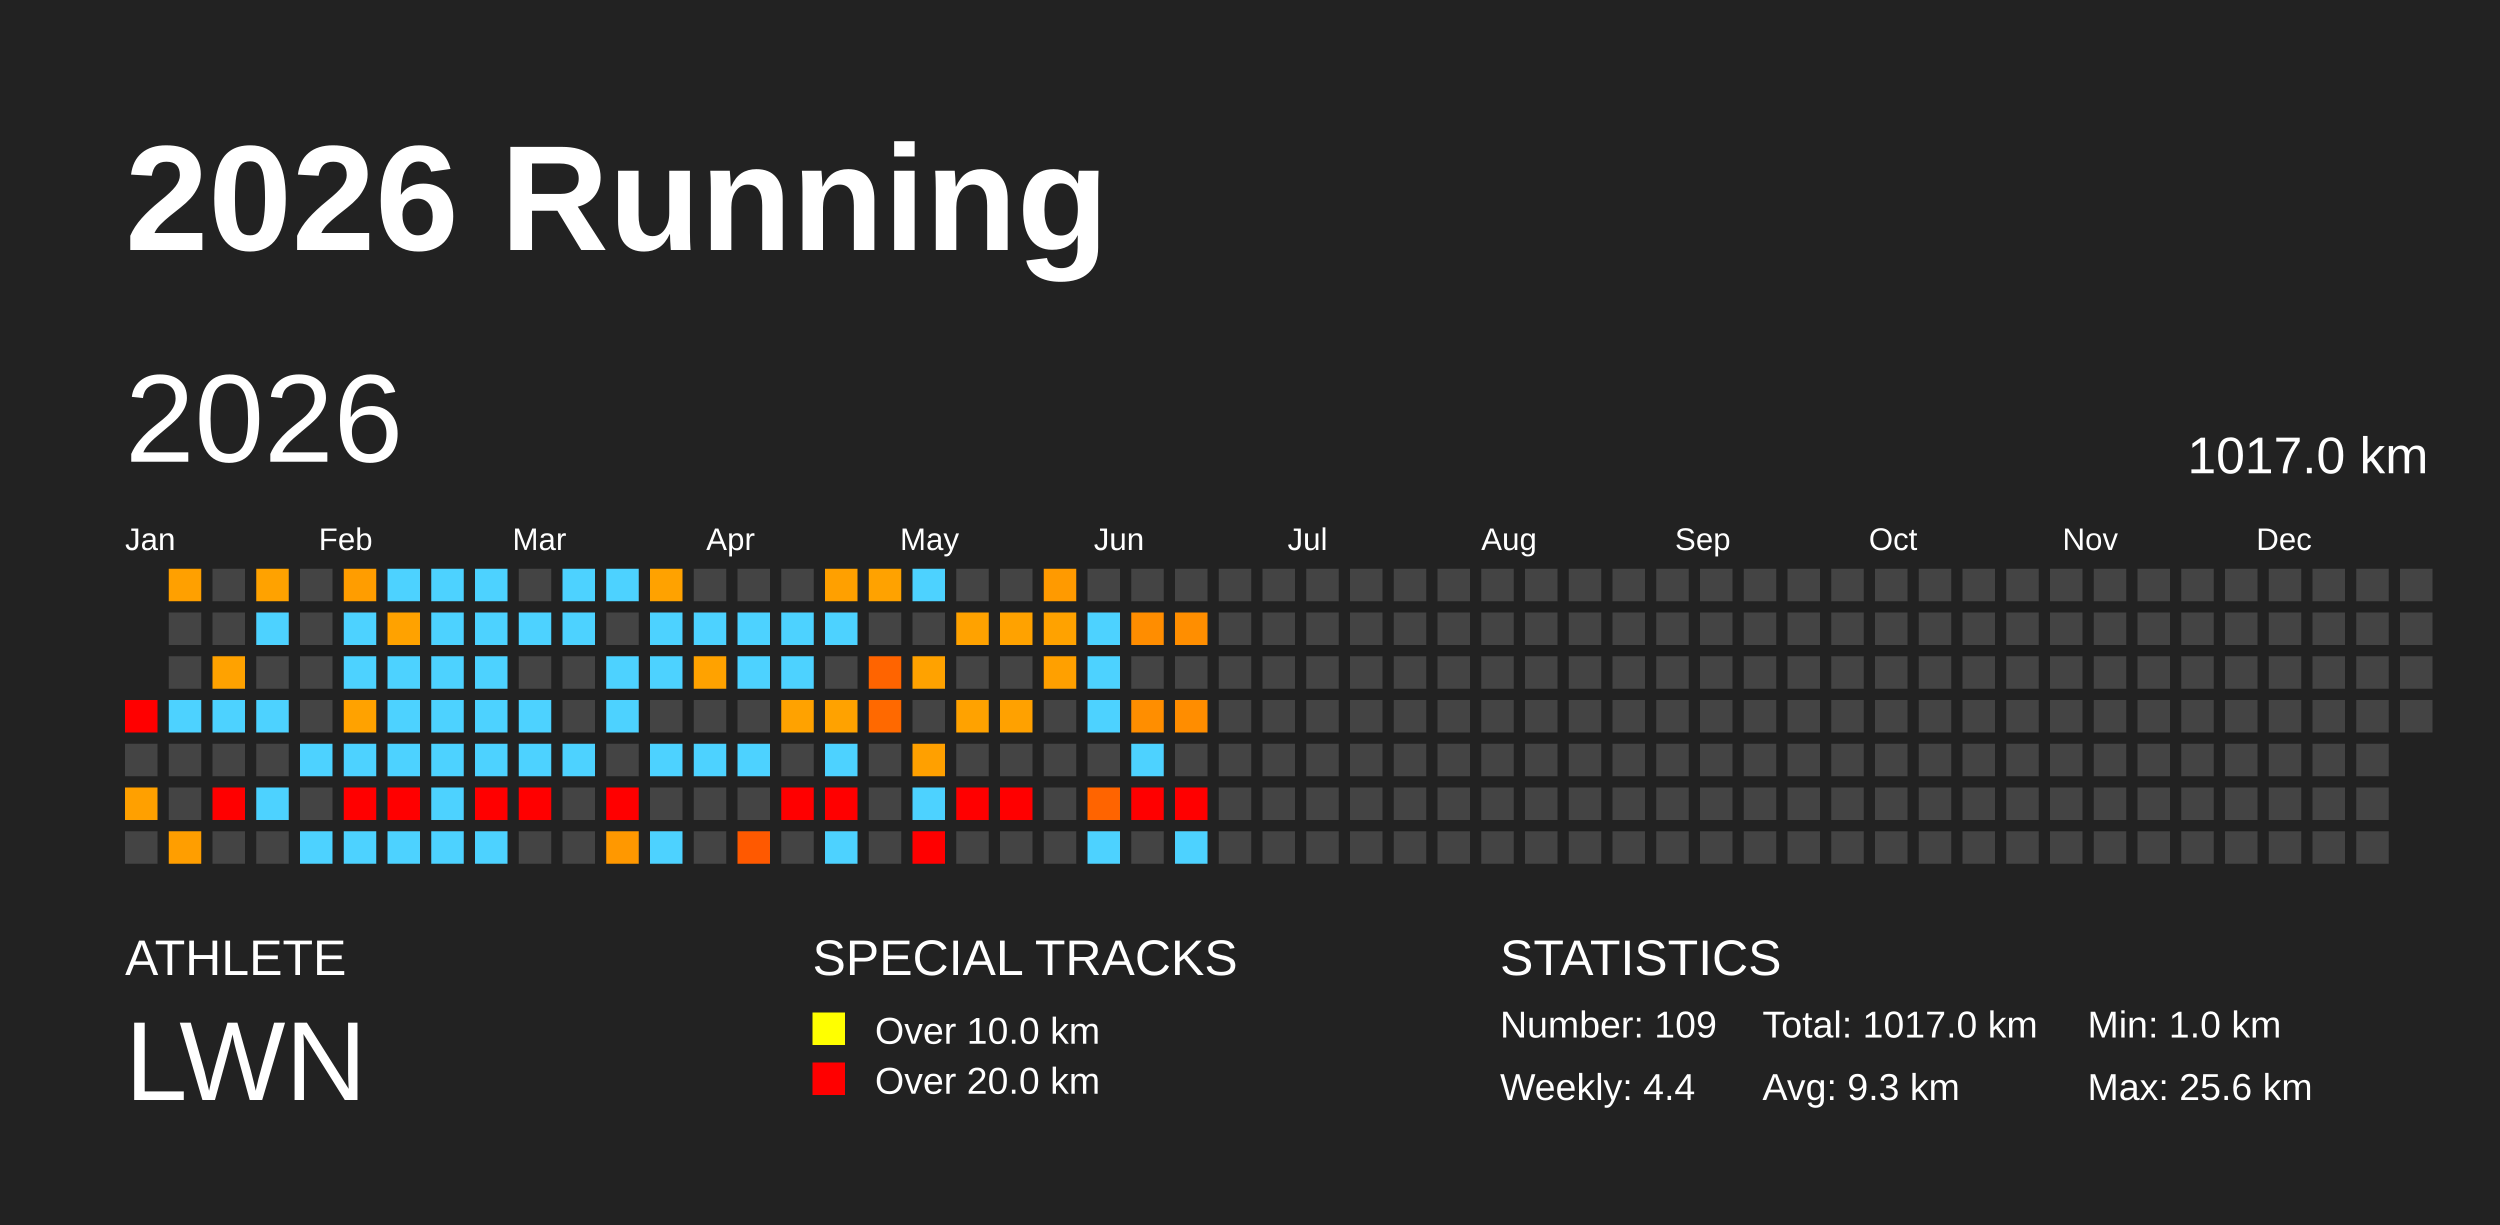
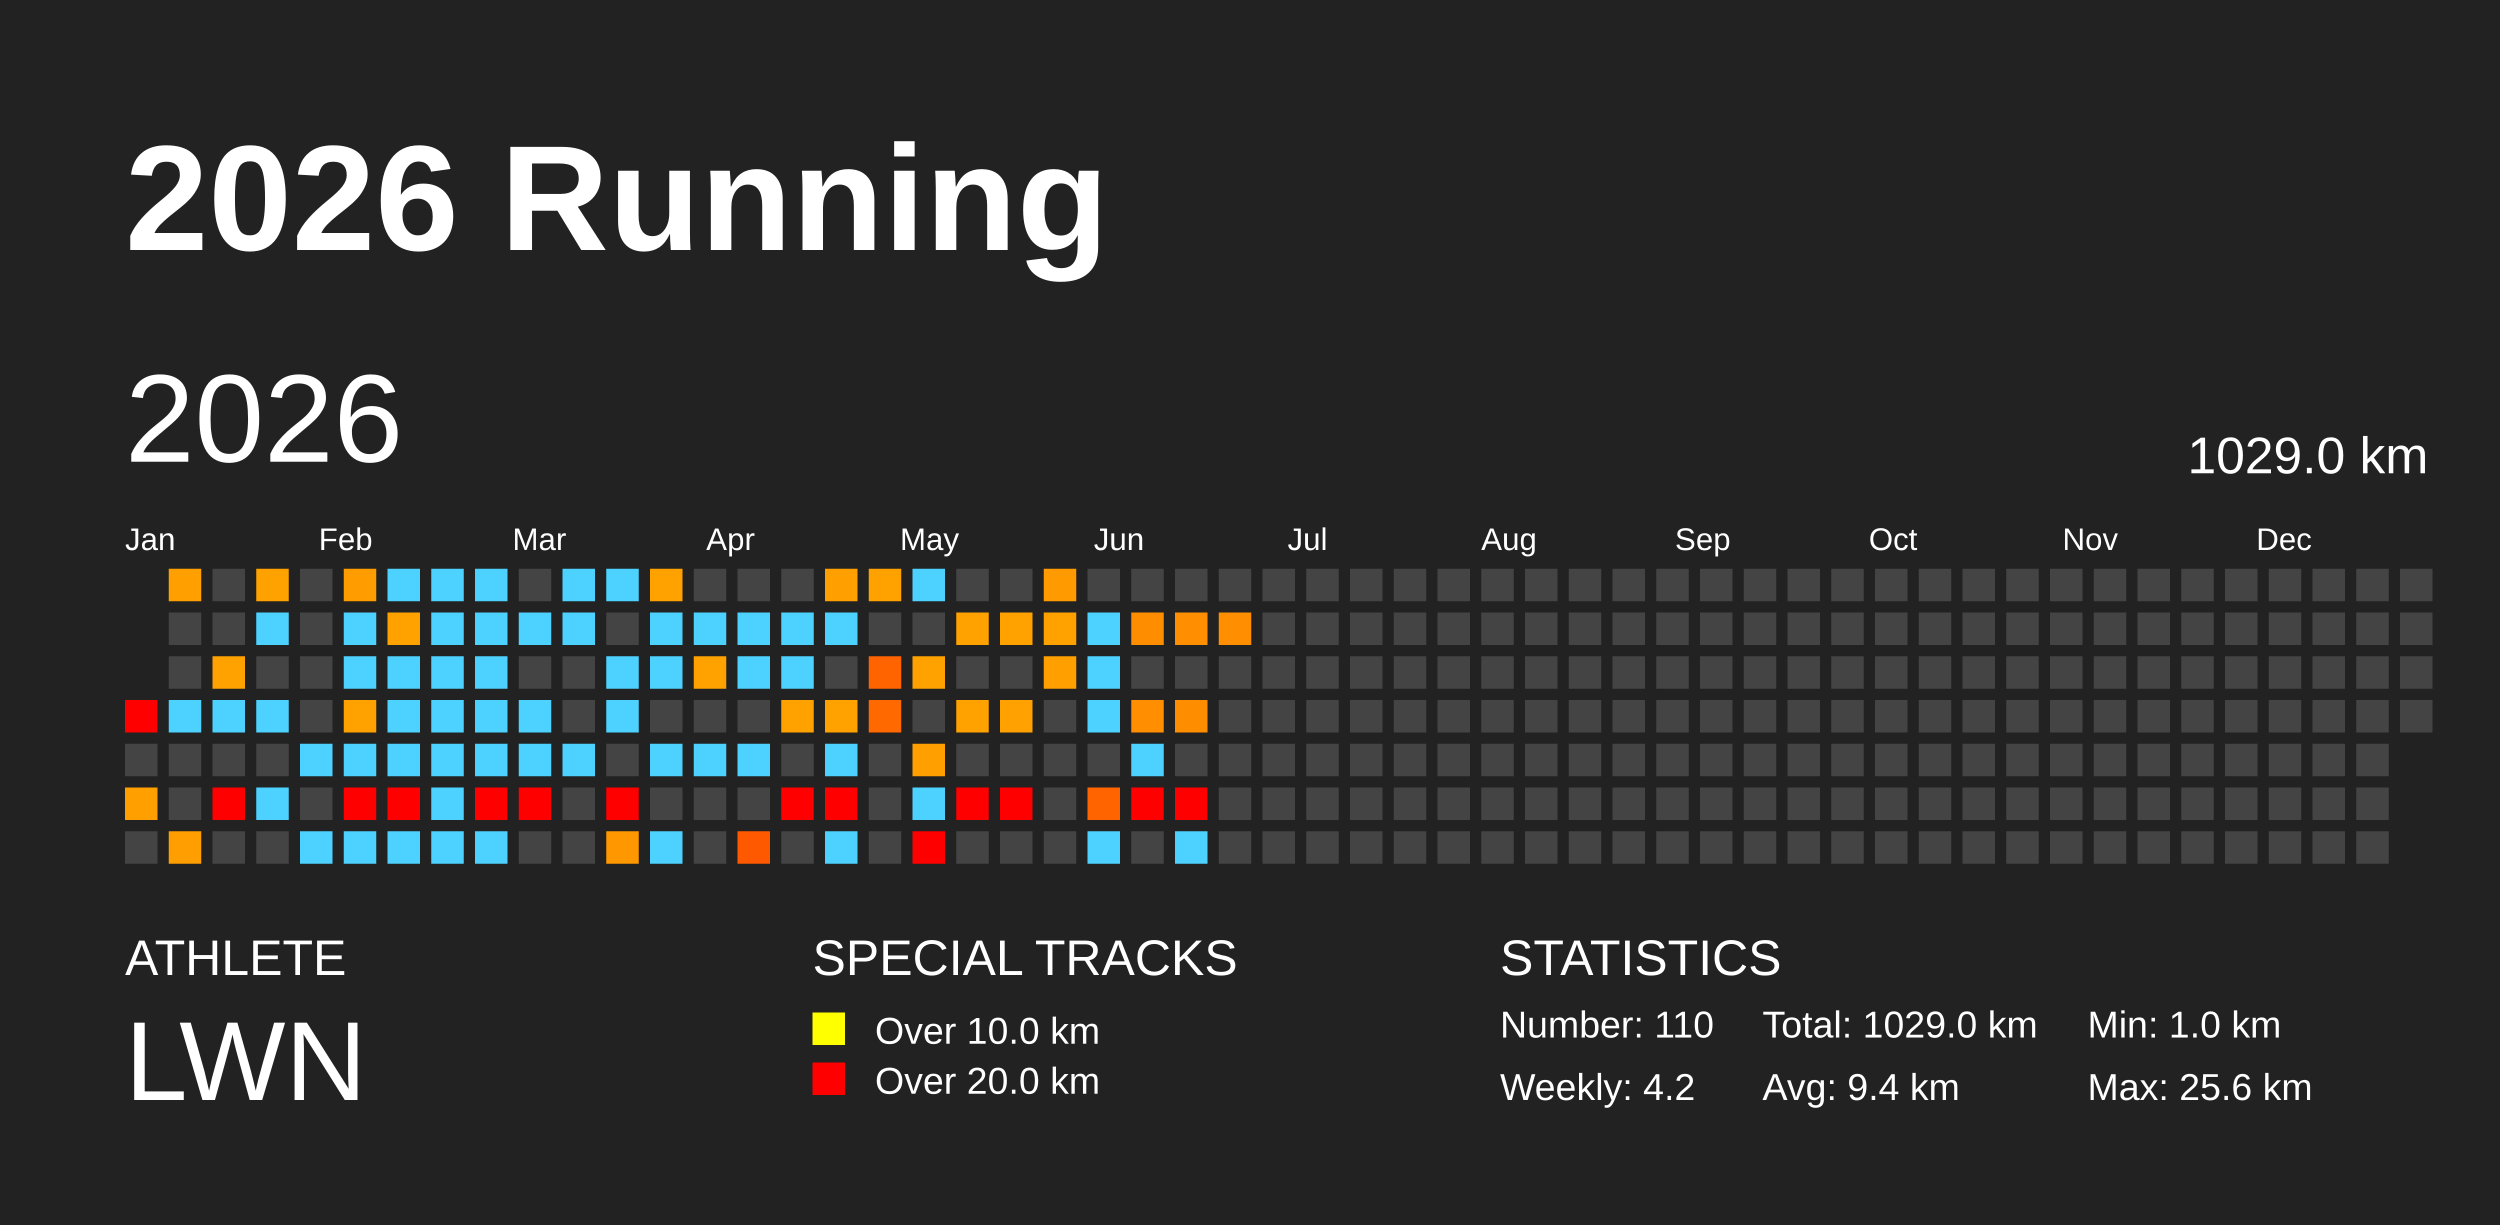
<svg xmlns="http://www.w3.org/2000/svg" baseProfile="full" height="98mm" version="1.1" viewBox="0,0,200,98" width="200mm">
  <defs />
  <rect fill="#222222" height="98" width="200" x="0" y="0" />
  <text fill="#FFFFFF" style="font-size:12px; font-family:Arial; font-weight:bold;" x="10" y="20">2026 Running</text>
  <text fill="#FFFFFF" style="font-size:4px; font-family:Arial" x="10" y="78">ATHLETE</text>
  <text fill="#FFFFFF" style="font-size:9px; font-family:Arial" x="10" y="88">LWN</text>
  <text fill="#FFFFFF" style="font-size:4px; font-family:Arial" x="65" y="78">SPECIAL TRACKS</text>
  <rect fill="yellow" height="2.6" width="2.6" x="65" y="81" />
  <text fill="#FFFFFF" style="font-size:3px; font-family:Arial" x="70" y="83.5">Over 10.0 km</text>
  <rect fill="red" height="2.6" width="2.6" x="65" y="85" />
  <text fill="#FFFFFF" style="font-size:3px; font-family:Arial" x="70" y="87.5">Over 20.0 km</text>
  <text fill="#FFFFFF" style="font-size:4px; font-family:Arial" x="120" y="78">STATISTICS</text>
-   <text fill="#FFFFFF" style="font-size:3px; font-family:Arial" x="120" y="83">Number: 109</text>
-   <text fill="#FFFFFF" style="font-size:3px; font-family:Arial" x="120" y="88">Weekly: 4.4</text>
-   <text fill="#FFFFFF" style="font-size:3px; font-family:Arial" x="141" y="83">Total: 1017.0 km</text>
-   <text fill="#FFFFFF" style="font-size:3px; font-family:Arial" x="141" y="88">Avg: 9.3 km</text>
+   <text fill="#FFFFFF" style="font-size:3px; font-family:Arial" x="120" y="83">Number: 110</text>
+   <text fill="#FFFFFF" style="font-size:3px; font-family:Arial" x="120" y="88">Weekly: 4.2</text>
+   <text fill="#FFFFFF" style="font-size:3px; font-family:Arial" x="141" y="83">Total: 1029.0 km</text>
+   <text fill="#FFFFFF" style="font-size:3px; font-family:Arial" x="141" y="88">Avg: 9.4 km</text>
  <text fill="#FFFFFF" style="font-size:3px; font-family:Arial" x="167" y="83">Min: 1.0 km</text>
  <text fill="#FFFFFF" style="font-size:3px; font-family:Arial" x="167" y="88">Max: 25.6 km</text>
  <text dominant-baseline="hanging" fill="#FFFFFF" style="font-size:10.0px; font-family:Arial;" x="10" y="30">2026</text>
-   <text dominant-baseline="hanging" fill="#FFFFFF" style="font-size:4.125px; font-family:Arial;" x="175" y="35">1017.0 km</text>
+   <text dominant-baseline="hanging" fill="#FFFFFF" style="font-size:4.125px; font-family:Arial;" x="175" y="35">1029.0 km</text>
  <text fill="#FFFFFF" style="font-size:2.5px; font-family:Arial" x="10.0" y="44">Jan</text>
  <text fill="#FFFFFF" style="font-size:2.5px; font-family:Arial" x="25.5" y="44">Feb</text>
  <text fill="#FFFFFF" style="font-size:2.5px; font-family:Arial" x="41.0" y="44">Mar</text>
  <text fill="#FFFFFF" style="font-size:2.5px; font-family:Arial" x="56.5" y="44">Apr</text>
  <text fill="#FFFFFF" style="font-size:2.5px; font-family:Arial" x="72.0" y="44">May</text>
  <text fill="#FFFFFF" style="font-size:2.5px; font-family:Arial" x="87.5" y="44">Jun</text>
  <text fill="#FFFFFF" style="font-size:2.5px; font-family:Arial" x="103.0" y="44">Jul</text>
  <text fill="#FFFFFF" style="font-size:2.5px; font-family:Arial" x="118.5" y="44">Aug</text>
  <text fill="#FFFFFF" style="font-size:2.5px; font-family:Arial" x="134.0" y="44">Sep</text>
  <text fill="#FFFFFF" style="font-size:2.5px; font-family:Arial" x="149.5" y="44">Oct</text>
  <text fill="#FFFFFF" style="font-size:2.5px; font-family:Arial" x="165.0" y="44">Nov</text>
  <text fill="#FFFFFF" style="font-size:2.5px; font-family:Arial" x="180.5" y="44">Dec</text>
  <rect fill="red" height="2.6" width="2.6" x="10.0" y="56.0" />
  <rect fill="#444444" height="2.6" width="2.6" x="10.0" y="59.5" />
  <rect fill="#ffa000" height="2.6" width="2.6" x="10.0" y="63.0" />
  <rect fill="#444444" height="2.6" width="2.6" x="10.0" y="66.5" />
  <rect fill="#ffa000" height="2.6" width="2.6" x="13.5" y="45.5" />
  <rect fill="#444444" height="2.6" width="2.6" x="13.5" y="49.0" />
  <rect fill="#444444" height="2.6" width="2.6" x="13.5" y="52.5" />
  <rect fill="#4dd2ff" height="2.6" width="2.6" x="13.5" y="56.0" />
  <rect fill="#444444" height="2.6" width="2.6" x="13.5" y="59.5" />
  <rect fill="#444444" height="2.6" width="2.6" x="13.5" y="63.0" />
  <rect fill="#ff9e00" height="2.6" width="2.6" x="13.5" y="66.5" />
  <rect fill="#444444" height="2.6" width="2.6" x="17.0" y="45.5" />
  <rect fill="#444444" height="2.6" width="2.6" x="17.0" y="49.0" />
  <rect fill="#ffa200" height="2.6" width="2.6" x="17.0" y="52.5" />
  <rect fill="#4dd2ff" height="2.6" width="2.6" x="17.0" y="56.0" />
  <rect fill="#444444" height="2.6" width="2.6" x="17.0" y="59.5" />
  <rect fill="red" height="2.6" width="2.6" x="17.0" y="63.0" />
  <rect fill="#444444" height="2.6" width="2.6" x="17.0" y="66.5" />
  <rect fill="#ffa200" height="2.6" width="2.6" x="20.5" y="45.5" />
  <rect fill="#4dd2ff" height="2.6" width="2.6" x="20.5" y="49.0" />
  <rect fill="#444444" height="2.6" width="2.6" x="20.5" y="52.5" />
  <rect fill="#4dd2ff" height="2.6" width="2.6" x="20.5" y="56.0" />
  <rect fill="#444444" height="2.6" width="2.6" x="20.5" y="59.5" />
  <rect fill="#4dd2ff" height="2.6" width="2.6" x="20.5" y="63.0" />
  <rect fill="#444444" height="2.6" width="2.6" x="20.5" y="66.5" />
  <rect fill="#444444" height="2.6" width="2.6" x="24.0" y="45.5" />
  <rect fill="#444444" height="2.6" width="2.6" x="24.0" y="49.0" />
  <rect fill="#444444" height="2.6" width="2.6" x="24.0" y="52.5" />
  <rect fill="#444444" height="2.6" width="2.6" x="24.0" y="56.0" />
  <rect fill="#4dd2ff" height="2.6" width="2.6" x="24.0" y="59.5" />
  <rect fill="#444444" height="2.6" width="2.6" x="24.0" y="63.0" />
  <rect fill="#4dd2ff" height="2.6" width="2.6" x="24.0" y="66.5" />
  <rect fill="#ff9d00" height="2.6" width="2.6" x="27.5" y="45.5" />
  <rect fill="#4dd2ff" height="2.6" width="2.6" x="27.5" y="49.0" />
  <rect fill="#4dd2ff" height="2.6" width="2.6" x="27.5" y="52.5" />
  <rect fill="#ffa200" height="2.6" width="2.6" x="27.5" y="56.0" />
  <rect fill="#4dd2ff" height="2.6" width="2.6" x="27.5" y="59.5" />
  <rect fill="red" height="2.6" width="2.6" x="27.5" y="63.0" />
  <rect fill="#4dd2ff" height="2.6" width="2.6" x="27.5" y="66.5" />
  <rect fill="#4dd2ff" height="2.6" width="2.6" x="31.0" y="45.5" />
  <rect fill="#ffa200" height="2.6" width="2.6" x="31.0" y="49.0" />
  <rect fill="#4dd2ff" height="2.6" width="2.6" x="31.0" y="52.5" />
  <rect fill="#4dd2ff" height="2.6" width="2.6" x="31.0" y="56.0" />
  <rect fill="#4dd2ff" height="2.6" width="2.6" x="31.0" y="59.5" />
  <rect fill="red" height="2.6" width="2.6" x="31.0" y="63.0" />
  <rect fill="#4dd2ff" height="2.6" width="2.6" x="31.0" y="66.5" />
  <rect fill="#4dd2ff" height="2.6" width="2.6" x="34.5" y="45.5" />
  <rect fill="#4dd2ff" height="2.6" width="2.6" x="34.5" y="49.0" />
  <rect fill="#4dd2ff" height="2.6" width="2.6" x="34.5" y="52.5" />
  <rect fill="#4dd2ff" height="2.6" width="2.6" x="34.5" y="56.0" />
  <rect fill="#4dd2ff" height="2.6" width="2.6" x="34.5" y="59.5" />
  <rect fill="#4dd2ff" height="2.6" width="2.6" x="34.5" y="63.0" />
  <rect fill="#4dd2ff" height="2.6" width="2.6" x="34.5" y="66.5" />
  <rect fill="#4dd2ff" height="2.6" width="2.6" x="38.0" y="45.5" />
  <rect fill="#4dd2ff" height="2.6" width="2.6" x="38.0" y="49.0" />
  <rect fill="#4dd2ff" height="2.6" width="2.6" x="38.0" y="52.5" />
  <rect fill="#4dd2ff" height="2.6" width="2.6" x="38.0" y="56.0" />
  <rect fill="#4dd2ff" height="2.6" width="2.6" x="38.0" y="59.5" />
  <rect fill="red" height="2.6" width="2.6" x="38.0" y="63.0" />
  <rect fill="#4dd2ff" height="2.6" width="2.6" x="38.0" y="66.5" />
  <rect fill="#444444" height="2.6" width="2.6" x="41.5" y="45.5" />
  <rect fill="#4dd2ff" height="2.6" width="2.6" x="41.5" y="49.0" />
  <rect fill="#444444" height="2.6" width="2.6" x="41.5" y="52.5" />
  <rect fill="#4dd2ff" height="2.6" width="2.6" x="41.5" y="56.0" />
  <rect fill="#4dd2ff" height="2.6" width="2.6" x="41.5" y="59.5" />
  <rect fill="red" height="2.6" width="2.6" x="41.5" y="63.0" />
  <rect fill="#444444" height="2.6" width="2.6" x="41.5" y="66.5" />
  <rect fill="#4dd2ff" height="2.6" width="2.6" x="45.0" y="45.5" />
  <rect fill="#4dd2ff" height="2.6" width="2.6" x="45.0" y="49.0" />
  <rect fill="#444444" height="2.6" width="2.6" x="45.0" y="52.5" />
  <rect fill="#444444" height="2.6" width="2.6" x="45.0" y="56.0" />
  <rect fill="#4dd2ff" height="2.6" width="2.6" x="45.0" y="59.5" />
  <rect fill="#444444" height="2.6" width="2.6" x="45.0" y="63.0" />
  <rect fill="#444444" height="2.6" width="2.6" x="45.0" y="66.5" />
  <rect fill="#4dd2ff" height="2.6" width="2.6" x="48.5" y="45.5" />
  <rect fill="#444444" height="2.6" width="2.6" x="48.5" y="49.0" />
  <rect fill="#4dd2ff" height="2.6" width="2.6" x="48.5" y="52.5" />
  <rect fill="#4dd2ff" height="2.6" width="2.6" x="48.5" y="56.0" />
  <rect fill="#444444" height="2.6" width="2.6" x="48.5" y="59.5" />
  <rect fill="red" height="2.6" width="2.6" x="48.5" y="63.0" />
  <rect fill="#ff9800" height="2.6" width="2.6" x="48.5" y="66.5" />
  <rect fill="#ffa200" height="2.6" width="2.6" x="52.0" y="45.5" />
  <rect fill="#4dd2ff" height="2.6" width="2.6" x="52.0" y="49.0" />
  <rect fill="#4dd2ff" height="2.6" width="2.6" x="52.0" y="52.5" />
  <rect fill="#444444" height="2.6" width="2.6" x="52.0" y="56.0" />
  <rect fill="#4dd2ff" height="2.6" width="2.6" x="52.0" y="59.5" />
  <rect fill="#444444" height="2.6" width="2.6" x="52.0" y="63.0" />
  <rect fill="#4dd2ff" height="2.6" width="2.6" x="52.0" y="66.5" />
  <rect fill="#444444" height="2.6" width="2.6" x="55.5" y="45.5" />
  <rect fill="#4dd2ff" height="2.6" width="2.6" x="55.5" y="49.0" />
  <rect fill="#ffa200" height="2.6" width="2.6" x="55.5" y="52.5" />
  <rect fill="#444444" height="2.6" width="2.6" x="55.5" y="56.0" />
  <rect fill="#4dd2ff" height="2.6" width="2.6" x="55.5" y="59.5" />
  <rect fill="#444444" height="2.6" width="2.6" x="55.5" y="63.0" />
  <rect fill="#444444" height="2.6" width="2.6" x="55.5" y="66.5" />
  <rect fill="#444444" height="2.6" width="2.6" x="59.0" y="45.5" />
  <rect fill="#4dd2ff" height="2.6" width="2.6" x="59.0" y="49.0" />
  <rect fill="#4dd2ff" height="2.6" width="2.6" x="59.0" y="52.5" />
  <rect fill="#444444" height="2.6" width="2.6" x="59.0" y="56.0" />
  <rect fill="#4dd2ff" height="2.6" width="2.6" x="59.0" y="59.5" />
  <rect fill="#444444" height="2.6" width="2.6" x="59.0" y="63.0" />
  <rect fill="#ff5900" height="2.6" width="2.6" x="59.0" y="66.5" />
  <rect fill="#444444" height="2.6" width="2.6" x="62.5" y="45.5" />
  <rect fill="#4dd2ff" height="2.6" width="2.6" x="62.5" y="49.0" />
  <rect fill="#4dd2ff" height="2.6" width="2.6" x="62.5" y="52.5" />
  <rect fill="#ffa200" height="2.6" width="2.6" x="62.5" y="56.0" />
  <rect fill="#444444" height="2.6" width="2.6" x="62.5" y="59.5" />
  <rect fill="red" height="2.6" width="2.6" x="62.5" y="63.0" />
  <rect fill="#444444" height="2.6" width="2.6" x="62.5" y="66.5" />
  <rect fill="#ffa000" height="2.6" width="2.6" x="66.0" y="45.5" />
  <rect fill="#4dd2ff" height="2.6" width="2.6" x="66.0" y="49.0" />
  <rect fill="#444444" height="2.6" width="2.6" x="66.0" y="52.5" />
  <rect fill="#ffa200" height="2.6" width="2.6" x="66.0" y="56.0" />
  <rect fill="#4dd2ff" height="2.6" width="2.6" x="66.0" y="59.5" />
  <rect fill="red" height="2.6" width="2.6" x="66.0" y="63.0" />
  <rect fill="#4dd2ff" height="2.6" width="2.6" x="66.0" y="66.5" />
  <rect fill="#ffa200" height="2.6" width="2.6" x="69.5" y="45.5" />
  <rect fill="#444444" height="2.6" width="2.6" x="69.5" y="49.0" />
  <rect fill="#ff6400" height="2.6" width="2.6" x="69.5" y="52.5" />
  <rect fill="#ff6900" height="2.6" width="2.6" x="69.5" y="56.0" />
  <rect fill="#444444" height="2.6" width="2.6" x="69.5" y="59.5" />
  <rect fill="#444444" height="2.6" width="2.6" x="69.5" y="63.0" />
  <rect fill="#444444" height="2.6" width="2.6" x="69.5" y="66.5" />
  <rect fill="#4dd2ff" height="2.6" width="2.6" x="73.0" y="45.5" />
  <rect fill="#444444" height="2.6" width="2.6" x="73.0" y="49.0" />
  <rect fill="#ffa200" height="2.6" width="2.6" x="73.0" y="52.5" />
  <rect fill="#444444" height="2.6" width="2.6" x="73.0" y="56.0" />
  <rect fill="#ffa000" height="2.6" width="2.6" x="73.0" y="59.5" />
  <rect fill="#4dd2ff" height="2.6" width="2.6" x="73.0" y="63.0" />
  <rect fill="red" height="2.6" width="2.6" x="73.0" y="66.5" />
  <rect fill="#444444" height="2.6" width="2.6" x="76.5" y="45.5" />
  <rect fill="#ffa200" height="2.6" width="2.6" x="76.5" y="49.0" />
  <rect fill="#444444" height="2.6" width="2.6" x="76.5" y="52.5" />
  <rect fill="#ffa200" height="2.6" width="2.6" x="76.5" y="56.0" />
  <rect fill="#444444" height="2.6" width="2.6" x="76.5" y="59.5" />
  <rect fill="red" height="2.6" width="2.6" x="76.5" y="63.0" />
  <rect fill="#444444" height="2.6" width="2.6" x="76.5" y="66.5" />
  <rect fill="#444444" height="2.6" width="2.6" x="80.0" y="45.5" />
  <rect fill="#ffa200" height="2.6" width="2.6" x="80.0" y="49.0" />
  <rect fill="#444444" height="2.6" width="2.6" x="80.0" y="52.5" />
  <rect fill="#ffa100" height="2.6" width="2.6" x="80.0" y="56.0" />
  <rect fill="#444444" height="2.6" width="2.6" x="80.0" y="59.5" />
  <rect fill="red" height="2.6" width="2.6" x="80.0" y="63.0" />
  <rect fill="#444444" height="2.6" width="2.6" x="80.0" y="66.5" />
  <rect fill="#ff9a00" height="2.6" width="2.6" x="83.5" y="45.5" />
  <rect fill="#ffa200" height="2.6" width="2.6" x="83.5" y="49.0" />
  <rect fill="#ffa000" height="2.6" width="2.6" x="83.5" y="52.5" />
  <rect fill="#444444" height="2.6" width="2.6" x="83.5" y="56.0" />
  <rect fill="#444444" height="2.6" width="2.6" x="83.5" y="59.5" />
  <rect fill="#444444" height="2.6" width="2.6" x="83.5" y="63.0" />
  <rect fill="#444444" height="2.6" width="2.6" x="83.5" y="66.5" />
  <rect fill="#444444" height="2.6" width="2.6" x="87.0" y="45.5" />
  <rect fill="#4dd2ff" height="2.6" width="2.6" x="87.0" y="49.0" />
  <rect fill="#4dd2ff" height="2.6" width="2.6" x="87.0" y="52.5" />
  <rect fill="#4dd2ff" height="2.6" width="2.6" x="87.0" y="56.0" />
  <rect fill="#444444" height="2.6" width="2.6" x="87.0" y="59.5" />
  <rect fill="#ff6400" height="2.6" width="2.6" x="87.0" y="63.0" />
  <rect fill="#4dd2ff" height="2.6" width="2.6" x="87.0" y="66.5" />
  <rect fill="#444444" height="2.6" width="2.6" x="90.5" y="45.5" />
  <rect fill="#ff8d00" height="2.6" width="2.6" x="90.5" y="49.0" />
  <rect fill="#444444" height="2.6" width="2.6" x="90.5" y="52.5" />
  <rect fill="#ff8e00" height="2.6" width="2.6" x="90.5" y="56.0" />
  <rect fill="#4dd2ff" height="2.6" width="2.6" x="90.5" y="59.5" />
  <rect fill="red" height="2.6" width="2.6" x="90.5" y="63.0" />
  <rect fill="#444444" height="2.6" width="2.6" x="90.5" y="66.5" />
  <rect fill="#444444" height="2.6" width="2.6" x="94.0" y="45.5" />
  <rect fill="#ff8e00" height="2.6" width="2.6" x="94.0" y="49.0" />
  <rect fill="#444444" height="2.6" width="2.6" x="94.0" y="52.5" />
  <rect fill="#ff8d00" height="2.6" width="2.6" x="94.0" y="56.0" />
  <rect fill="#444444" height="2.6" width="2.6" x="94.0" y="59.5" />
  <rect fill="red" height="2.6" width="2.6" x="94.0" y="63.0" />
  <rect fill="#4dd2ff" height="2.6" width="2.6" x="94.0" y="66.5" />
  <rect fill="#444444" height="2.6" width="2.6" x="97.5" y="45.5" />
-   <rect fill="#444444" height="2.6" width="2.6" x="97.5" y="49.0" />
+   <rect fill="#ff8e00" height="2.6" width="2.6" x="97.5" y="49.0" />
  <rect fill="#444444" height="2.6" width="2.6" x="97.5" y="52.5" />
  <rect fill="#444444" height="2.6" width="2.6" x="97.5" y="56.0" />
  <rect fill="#444444" height="2.6" width="2.6" x="97.5" y="59.5" />
  <rect fill="#444444" height="2.6" width="2.6" x="97.5" y="63.0" />
  <rect fill="#444444" height="2.6" width="2.6" x="97.5" y="66.5" />
  <rect fill="#444444" height="2.6" width="2.6" x="101.0" y="45.5" />
  <rect fill="#444444" height="2.6" width="2.6" x="101.0" y="49.0" />
  <rect fill="#444444" height="2.6" width="2.6" x="101.0" y="52.5" />
  <rect fill="#444444" height="2.6" width="2.6" x="101.0" y="56.0" />
  <rect fill="#444444" height="2.6" width="2.6" x="101.0" y="59.5" />
  <rect fill="#444444" height="2.6" width="2.6" x="101.0" y="63.0" />
  <rect fill="#444444" height="2.6" width="2.6" x="101.0" y="66.5" />
  <rect fill="#444444" height="2.6" width="2.6" x="104.5" y="45.5" />
  <rect fill="#444444" height="2.6" width="2.6" x="104.5" y="49.0" />
  <rect fill="#444444" height="2.6" width="2.6" x="104.5" y="52.5" />
  <rect fill="#444444" height="2.6" width="2.6" x="104.5" y="56.0" />
  <rect fill="#444444" height="2.6" width="2.6" x="104.5" y="59.5" />
  <rect fill="#444444" height="2.6" width="2.6" x="104.5" y="63.0" />
  <rect fill="#444444" height="2.6" width="2.6" x="104.5" y="66.5" />
  <rect fill="#444444" height="2.6" width="2.6" x="108.0" y="45.5" />
  <rect fill="#444444" height="2.6" width="2.6" x="108.0" y="49.0" />
  <rect fill="#444444" height="2.6" width="2.6" x="108.0" y="52.5" />
  <rect fill="#444444" height="2.6" width="2.6" x="108.0" y="56.0" />
  <rect fill="#444444" height="2.6" width="2.6" x="108.0" y="59.5" />
  <rect fill="#444444" height="2.6" width="2.6" x="108.0" y="63.0" />
  <rect fill="#444444" height="2.6" width="2.6" x="108.0" y="66.5" />
  <rect fill="#444444" height="2.6" width="2.6" x="111.5" y="45.5" />
  <rect fill="#444444" height="2.6" width="2.6" x="111.5" y="49.0" />
  <rect fill="#444444" height="2.6" width="2.6" x="111.5" y="52.5" />
  <rect fill="#444444" height="2.6" width="2.6" x="111.5" y="56.0" />
  <rect fill="#444444" height="2.6" width="2.6" x="111.5" y="59.5" />
  <rect fill="#444444" height="2.6" width="2.6" x="111.5" y="63.0" />
  <rect fill="#444444" height="2.6" width="2.6" x="111.5" y="66.5" />
  <rect fill="#444444" height="2.6" width="2.6" x="115.0" y="45.5" />
  <rect fill="#444444" height="2.6" width="2.6" x="115.0" y="49.0" />
  <rect fill="#444444" height="2.6" width="2.6" x="115.0" y="52.5" />
  <rect fill="#444444" height="2.6" width="2.6" x="115.0" y="56.0" />
  <rect fill="#444444" height="2.6" width="2.6" x="115.0" y="59.5" />
  <rect fill="#444444" height="2.6" width="2.6" x="115.0" y="63.0" />
  <rect fill="#444444" height="2.6" width="2.6" x="115.0" y="66.5" />
  <rect fill="#444444" height="2.6" width="2.6" x="118.5" y="45.5" />
  <rect fill="#444444" height="2.6" width="2.6" x="118.5" y="49.0" />
  <rect fill="#444444" height="2.6" width="2.6" x="118.5" y="52.5" />
  <rect fill="#444444" height="2.6" width="2.6" x="118.5" y="56.0" />
  <rect fill="#444444" height="2.6" width="2.6" x="118.5" y="59.5" />
  <rect fill="#444444" height="2.6" width="2.6" x="118.5" y="63.0" />
  <rect fill="#444444" height="2.6" width="2.6" x="118.5" y="66.5" />
  <rect fill="#444444" height="2.6" width="2.6" x="122.0" y="45.5" />
  <rect fill="#444444" height="2.6" width="2.6" x="122.0" y="49.0" />
  <rect fill="#444444" height="2.6" width="2.6" x="122.0" y="52.5" />
  <rect fill="#444444" height="2.6" width="2.6" x="122.0" y="56.0" />
  <rect fill="#444444" height="2.6" width="2.6" x="122.0" y="59.5" />
  <rect fill="#444444" height="2.6" width="2.6" x="122.0" y="63.0" />
  <rect fill="#444444" height="2.6" width="2.6" x="122.0" y="66.5" />
  <rect fill="#444444" height="2.6" width="2.6" x="125.5" y="45.5" />
  <rect fill="#444444" height="2.6" width="2.6" x="125.5" y="49.0" />
  <rect fill="#444444" height="2.6" width="2.6" x="125.5" y="52.5" />
  <rect fill="#444444" height="2.6" width="2.6" x="125.5" y="56.0" />
  <rect fill="#444444" height="2.6" width="2.6" x="125.5" y="59.5" />
  <rect fill="#444444" height="2.6" width="2.6" x="125.5" y="63.0" />
  <rect fill="#444444" height="2.6" width="2.6" x="125.5" y="66.5" />
  <rect fill="#444444" height="2.6" width="2.6" x="129.0" y="45.5" />
  <rect fill="#444444" height="2.6" width="2.6" x="129.0" y="49.0" />
  <rect fill="#444444" height="2.6" width="2.6" x="129.0" y="52.5" />
  <rect fill="#444444" height="2.6" width="2.6" x="129.0" y="56.0" />
  <rect fill="#444444" height="2.6" width="2.6" x="129.0" y="59.5" />
  <rect fill="#444444" height="2.6" width="2.6" x="129.0" y="63.0" />
  <rect fill="#444444" height="2.6" width="2.6" x="129.0" y="66.5" />
  <rect fill="#444444" height="2.6" width="2.6" x="132.5" y="45.5" />
  <rect fill="#444444" height="2.6" width="2.6" x="132.5" y="49.0" />
  <rect fill="#444444" height="2.6" width="2.6" x="132.5" y="52.5" />
  <rect fill="#444444" height="2.6" width="2.6" x="132.5" y="56.0" />
  <rect fill="#444444" height="2.6" width="2.6" x="132.5" y="59.5" />
  <rect fill="#444444" height="2.6" width="2.6" x="132.5" y="63.0" />
  <rect fill="#444444" height="2.6" width="2.6" x="132.5" y="66.5" />
  <rect fill="#444444" height="2.6" width="2.6" x="136.0" y="45.5" />
  <rect fill="#444444" height="2.6" width="2.6" x="136.0" y="49.0" />
  <rect fill="#444444" height="2.6" width="2.6" x="136.0" y="52.5" />
  <rect fill="#444444" height="2.6" width="2.6" x="136.0" y="56.0" />
  <rect fill="#444444" height="2.6" width="2.6" x="136.0" y="59.5" />
  <rect fill="#444444" height="2.6" width="2.6" x="136.0" y="63.0" />
  <rect fill="#444444" height="2.6" width="2.6" x="136.0" y="66.5" />
  <rect fill="#444444" height="2.6" width="2.6" x="139.5" y="45.5" />
  <rect fill="#444444" height="2.6" width="2.6" x="139.5" y="49.0" />
  <rect fill="#444444" height="2.6" width="2.6" x="139.5" y="52.5" />
  <rect fill="#444444" height="2.6" width="2.6" x="139.5" y="56.0" />
  <rect fill="#444444" height="2.6" width="2.6" x="139.5" y="59.5" />
  <rect fill="#444444" height="2.6" width="2.6" x="139.5" y="63.0" />
  <rect fill="#444444" height="2.6" width="2.6" x="139.5" y="66.5" />
  <rect fill="#444444" height="2.6" width="2.6" x="143.0" y="45.5" />
  <rect fill="#444444" height="2.6" width="2.6" x="143.0" y="49.0" />
  <rect fill="#444444" height="2.6" width="2.6" x="143.0" y="52.5" />
  <rect fill="#444444" height="2.6" width="2.6" x="143.0" y="56.0" />
  <rect fill="#444444" height="2.6" width="2.6" x="143.0" y="59.5" />
  <rect fill="#444444" height="2.6" width="2.6" x="143.0" y="63.0" />
  <rect fill="#444444" height="2.6" width="2.6" x="143.0" y="66.5" />
  <rect fill="#444444" height="2.6" width="2.6" x="146.5" y="45.5" />
  <rect fill="#444444" height="2.6" width="2.6" x="146.5" y="49.0" />
  <rect fill="#444444" height="2.6" width="2.6" x="146.5" y="52.5" />
  <rect fill="#444444" height="2.6" width="2.6" x="146.5" y="56.0" />
  <rect fill="#444444" height="2.6" width="2.6" x="146.5" y="59.5" />
  <rect fill="#444444" height="2.6" width="2.6" x="146.5" y="63.0" />
  <rect fill="#444444" height="2.6" width="2.6" x="146.5" y="66.5" />
  <rect fill="#444444" height="2.6" width="2.6" x="150.0" y="45.5" />
  <rect fill="#444444" height="2.6" width="2.6" x="150.0" y="49.0" />
  <rect fill="#444444" height="2.6" width="2.6" x="150.0" y="52.5" />
  <rect fill="#444444" height="2.6" width="2.6" x="150.0" y="56.0" />
  <rect fill="#444444" height="2.6" width="2.6" x="150.0" y="59.5" />
  <rect fill="#444444" height="2.6" width="2.6" x="150.0" y="63.0" />
  <rect fill="#444444" height="2.6" width="2.6" x="150.0" y="66.5" />
  <rect fill="#444444" height="2.6" width="2.6" x="153.5" y="45.5" />
  <rect fill="#444444" height="2.6" width="2.6" x="153.5" y="49.0" />
  <rect fill="#444444" height="2.6" width="2.6" x="153.5" y="52.5" />
  <rect fill="#444444" height="2.6" width="2.6" x="153.5" y="56.0" />
  <rect fill="#444444" height="2.6" width="2.6" x="153.5" y="59.5" />
  <rect fill="#444444" height="2.6" width="2.6" x="153.5" y="63.0" />
  <rect fill="#444444" height="2.6" width="2.6" x="153.5" y="66.5" />
  <rect fill="#444444" height="2.6" width="2.6" x="157.0" y="45.5" />
  <rect fill="#444444" height="2.6" width="2.6" x="157.0" y="49.0" />
  <rect fill="#444444" height="2.6" width="2.6" x="157.0" y="52.5" />
  <rect fill="#444444" height="2.6" width="2.6" x="157.0" y="56.0" />
  <rect fill="#444444" height="2.6" width="2.6" x="157.0" y="59.5" />
  <rect fill="#444444" height="2.6" width="2.6" x="157.0" y="63.0" />
  <rect fill="#444444" height="2.6" width="2.6" x="157.0" y="66.5" />
  <rect fill="#444444" height="2.6" width="2.6" x="160.5" y="45.5" />
  <rect fill="#444444" height="2.6" width="2.6" x="160.5" y="49.0" />
  <rect fill="#444444" height="2.6" width="2.6" x="160.5" y="52.5" />
  <rect fill="#444444" height="2.6" width="2.6" x="160.5" y="56.0" />
  <rect fill="#444444" height="2.6" width="2.6" x="160.5" y="59.5" />
  <rect fill="#444444" height="2.6" width="2.6" x="160.5" y="63.0" />
  <rect fill="#444444" height="2.6" width="2.6" x="160.5" y="66.5" />
  <rect fill="#444444" height="2.6" width="2.6" x="164.0" y="45.5" />
  <rect fill="#444444" height="2.6" width="2.6" x="164.0" y="49.0" />
  <rect fill="#444444" height="2.6" width="2.6" x="164.0" y="52.5" />
  <rect fill="#444444" height="2.6" width="2.6" x="164.0" y="56.0" />
  <rect fill="#444444" height="2.6" width="2.6" x="164.0" y="59.5" />
  <rect fill="#444444" height="2.6" width="2.6" x="164.0" y="63.0" />
  <rect fill="#444444" height="2.6" width="2.6" x="164.0" y="66.5" />
  <rect fill="#444444" height="2.6" width="2.6" x="167.5" y="45.5" />
  <rect fill="#444444" height="2.6" width="2.6" x="167.5" y="49.0" />
  <rect fill="#444444" height="2.6" width="2.6" x="167.5" y="52.5" />
  <rect fill="#444444" height="2.6" width="2.6" x="167.5" y="56.0" />
  <rect fill="#444444" height="2.6" width="2.6" x="167.5" y="59.5" />
  <rect fill="#444444" height="2.6" width="2.6" x="167.5" y="63.0" />
  <rect fill="#444444" height="2.6" width="2.6" x="167.5" y="66.5" />
  <rect fill="#444444" height="2.6" width="2.6" x="171.0" y="45.5" />
  <rect fill="#444444" height="2.6" width="2.6" x="171.0" y="49.0" />
  <rect fill="#444444" height="2.6" width="2.6" x="171.0" y="52.5" />
  <rect fill="#444444" height="2.6" width="2.6" x="171.0" y="56.0" />
  <rect fill="#444444" height="2.6" width="2.6" x="171.0" y="59.5" />
  <rect fill="#444444" height="2.6" width="2.6" x="171.0" y="63.0" />
  <rect fill="#444444" height="2.6" width="2.6" x="171.0" y="66.5" />
  <rect fill="#444444" height="2.6" width="2.6" x="174.5" y="45.5" />
  <rect fill="#444444" height="2.6" width="2.6" x="174.5" y="49.0" />
  <rect fill="#444444" height="2.6" width="2.6" x="174.5" y="52.5" />
  <rect fill="#444444" height="2.6" width="2.6" x="174.5" y="56.0" />
  <rect fill="#444444" height="2.6" width="2.6" x="174.5" y="59.5" />
  <rect fill="#444444" height="2.6" width="2.6" x="174.5" y="63.0" />
  <rect fill="#444444" height="2.6" width="2.6" x="174.5" y="66.5" />
  <rect fill="#444444" height="2.6" width="2.6" x="178.0" y="45.5" />
  <rect fill="#444444" height="2.6" width="2.6" x="178.0" y="49.0" />
  <rect fill="#444444" height="2.6" width="2.6" x="178.0" y="52.5" />
  <rect fill="#444444" height="2.6" width="2.6" x="178.0" y="56.0" />
  <rect fill="#444444" height="2.6" width="2.6" x="178.0" y="59.5" />
  <rect fill="#444444" height="2.6" width="2.6" x="178.0" y="63.0" />
  <rect fill="#444444" height="2.6" width="2.6" x="178.0" y="66.5" />
  <rect fill="#444444" height="2.6" width="2.6" x="181.5" y="45.5" />
  <rect fill="#444444" height="2.6" width="2.6" x="181.5" y="49.0" />
  <rect fill="#444444" height="2.6" width="2.6" x="181.5" y="52.5" />
  <rect fill="#444444" height="2.6" width="2.6" x="181.5" y="56.0" />
  <rect fill="#444444" height="2.6" width="2.6" x="181.5" y="59.5" />
  <rect fill="#444444" height="2.6" width="2.6" x="181.5" y="63.0" />
  <rect fill="#444444" height="2.6" width="2.6" x="181.5" y="66.5" />
  <rect fill="#444444" height="2.6" width="2.6" x="185.0" y="45.5" />
  <rect fill="#444444" height="2.6" width="2.6" x="185.0" y="49.0" />
  <rect fill="#444444" height="2.6" width="2.6" x="185.0" y="52.5" />
  <rect fill="#444444" height="2.6" width="2.6" x="185.0" y="56.0" />
  <rect fill="#444444" height="2.6" width="2.6" x="185.0" y="59.5" />
  <rect fill="#444444" height="2.6" width="2.6" x="185.0" y="63.0" />
  <rect fill="#444444" height="2.6" width="2.6" x="185.0" y="66.5" />
  <rect fill="#444444" height="2.6" width="2.6" x="188.5" y="45.5" />
  <rect fill="#444444" height="2.6" width="2.6" x="188.5" y="49.0" />
  <rect fill="#444444" height="2.6" width="2.6" x="188.5" y="52.5" />
  <rect fill="#444444" height="2.6" width="2.6" x="188.5" y="56.0" />
  <rect fill="#444444" height="2.6" width="2.6" x="188.5" y="59.5" />
  <rect fill="#444444" height="2.6" width="2.6" x="188.5" y="63.0" />
  <rect fill="#444444" height="2.6" width="2.6" x="188.5" y="66.5" />
  <rect fill="#444444" height="2.6" width="2.6" x="192.0" y="45.5" />
  <rect fill="#444444" height="2.6" width="2.6" x="192.0" y="49.0" />
  <rect fill="#444444" height="2.6" width="2.6" x="192.0" y="52.5" />
  <rect fill="#444444" height="2.6" width="2.6" x="192.0" y="56.0" />
</svg>
